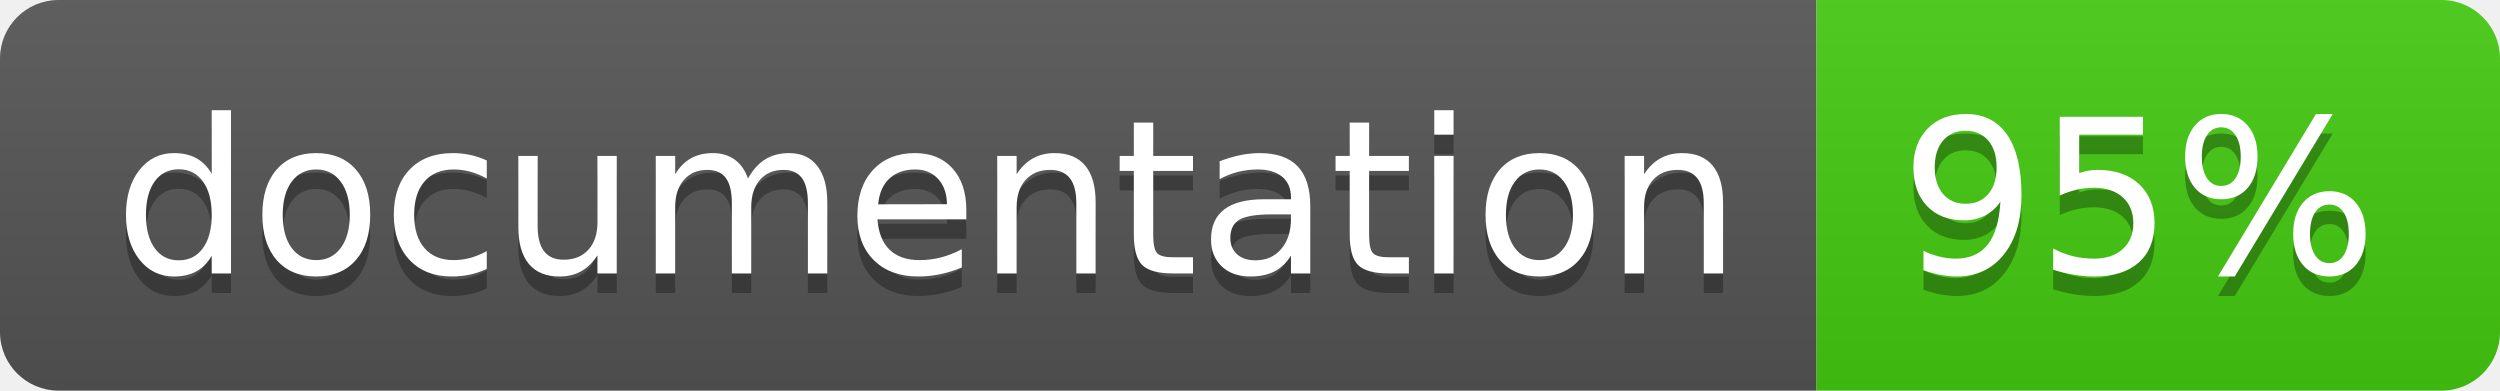
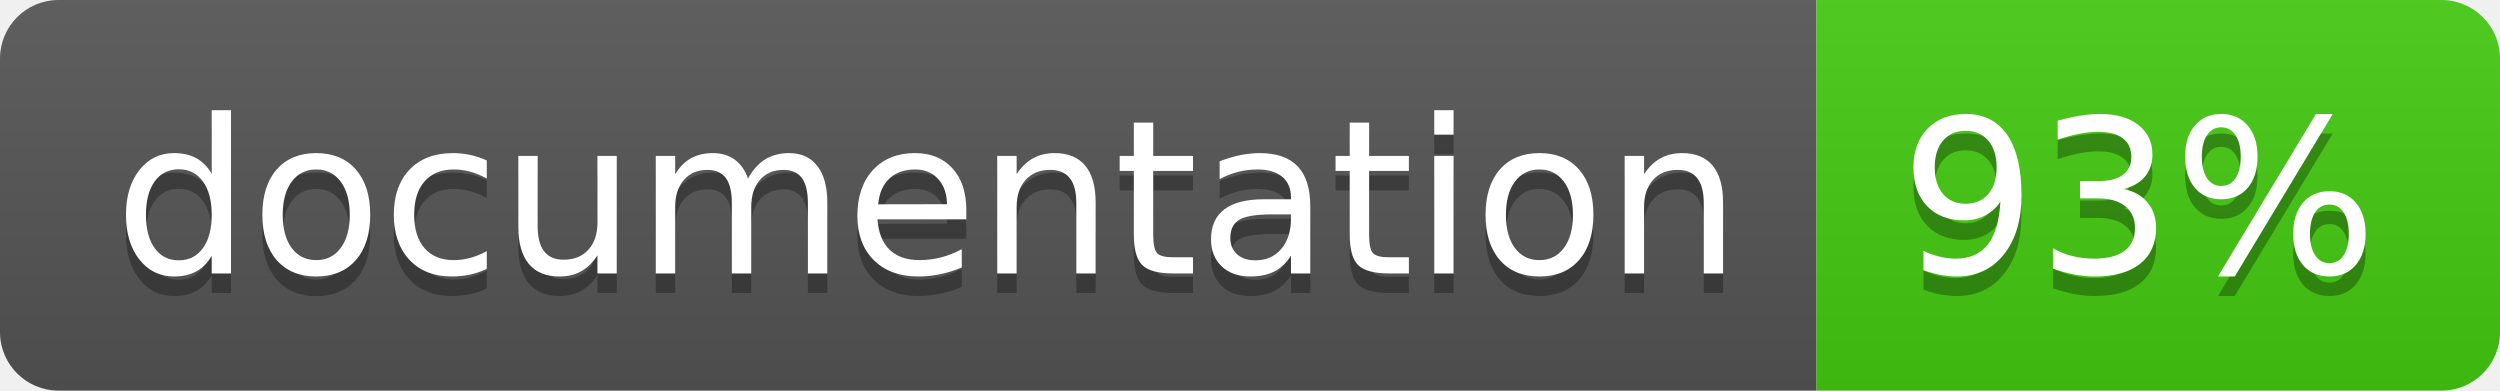
<svg xmlns="http://www.w3.org/2000/svg" width="128" height="20">
  <linearGradient id="b" x2="0" y2="100%">
    <stop offset="0" stop-color="#bbb" stop-opacity=".1" />
    <stop offset="1" stop-opacity=".1" />
  </linearGradient>
  <clipPath id="a">
    <rect width="128" height="20" rx="3" fill="#fff" />
  </clipPath>
  <g clip-path="url(#a)">
    <path fill="#555" d="M0 0h93v20H0z" />
    <path fill="#4c1" d="M93 0h35v20H93z" />
    <path fill="url(#b)" d="M0 0h128v20H0z" />
  </g>
  <g fill="#fff" text-anchor="middle" font-family="DejaVu Sans,Verdana,Geneva,sans-serif" font-size="110">
    <text x="475" y="150" fill="#010101" fill-opacity=".3" transform="scale(.1)" textLength="830">
      documentation
    </text>
    <text x="475" y="140" transform="scale(.1)" textLength="830">
      documentation
    </text>
    <text x="1095" y="150" fill="#010101" fill-opacity=".3" transform="scale(.1)" textLength="250">
-       95%
+       93%
    </text>
    <text x="1095" y="140" transform="scale(.1)" textLength="250">
-       95%
+       93%
    </text>
  </g>
</svg>
